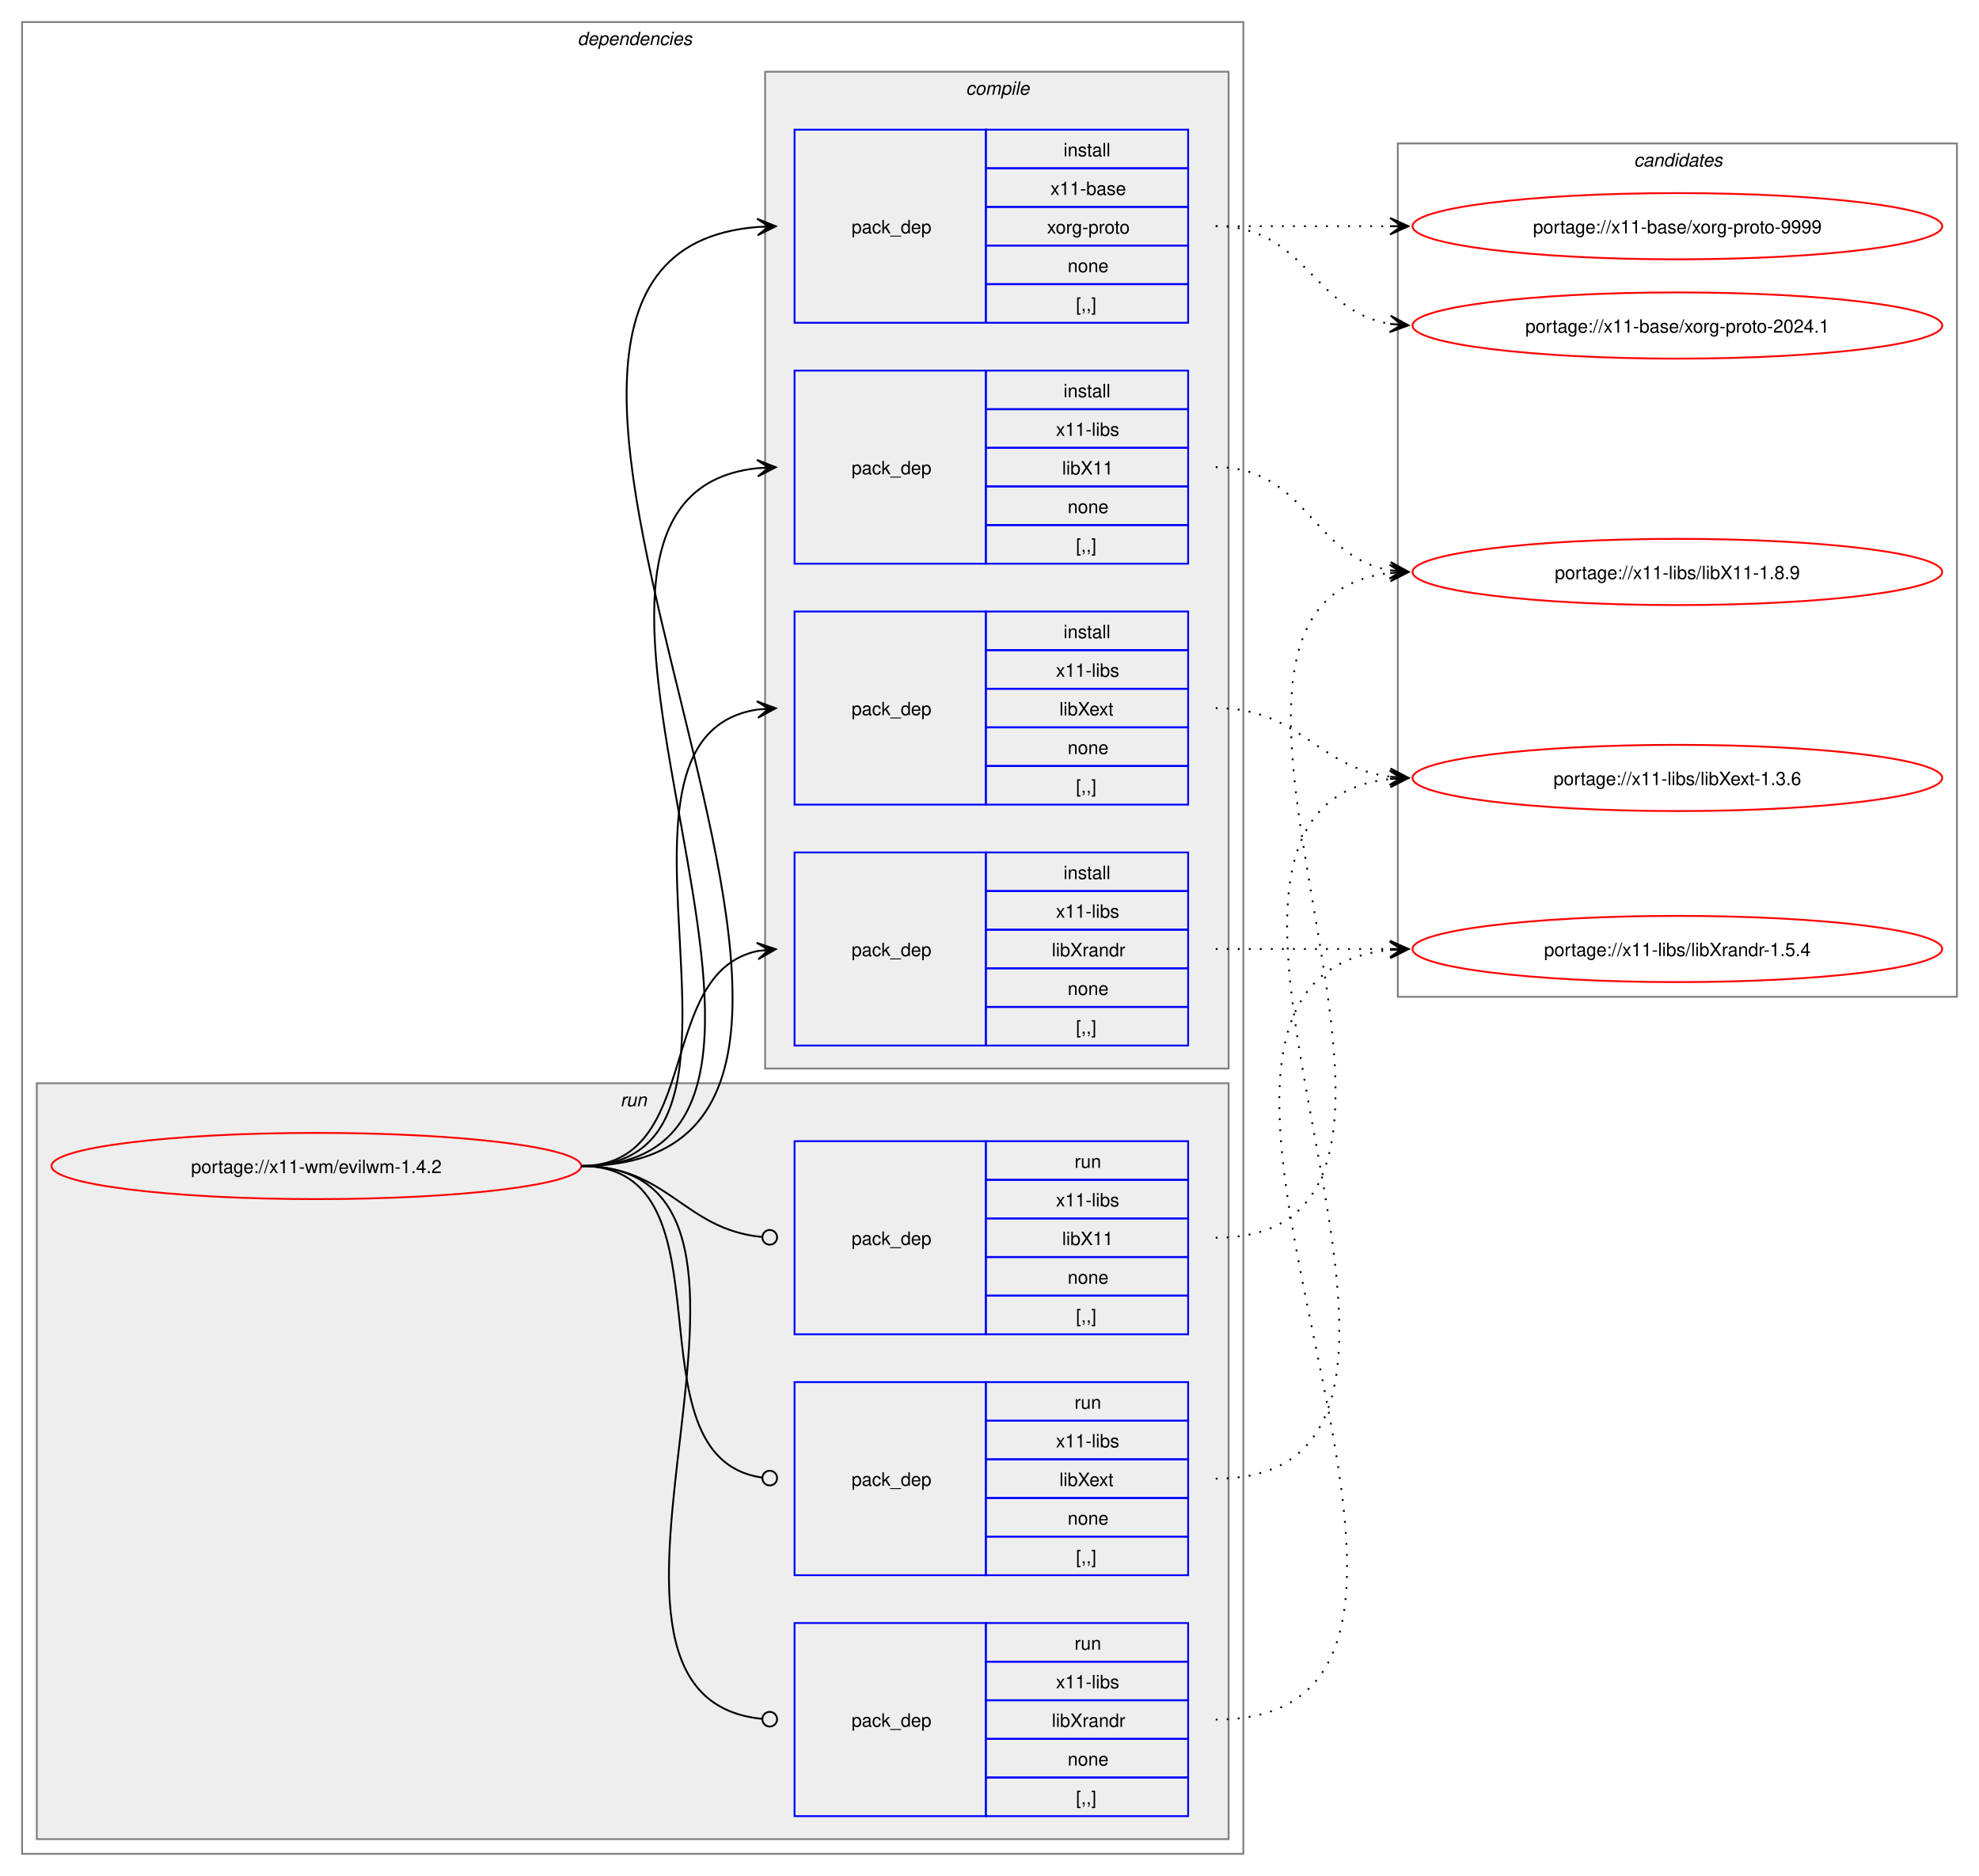
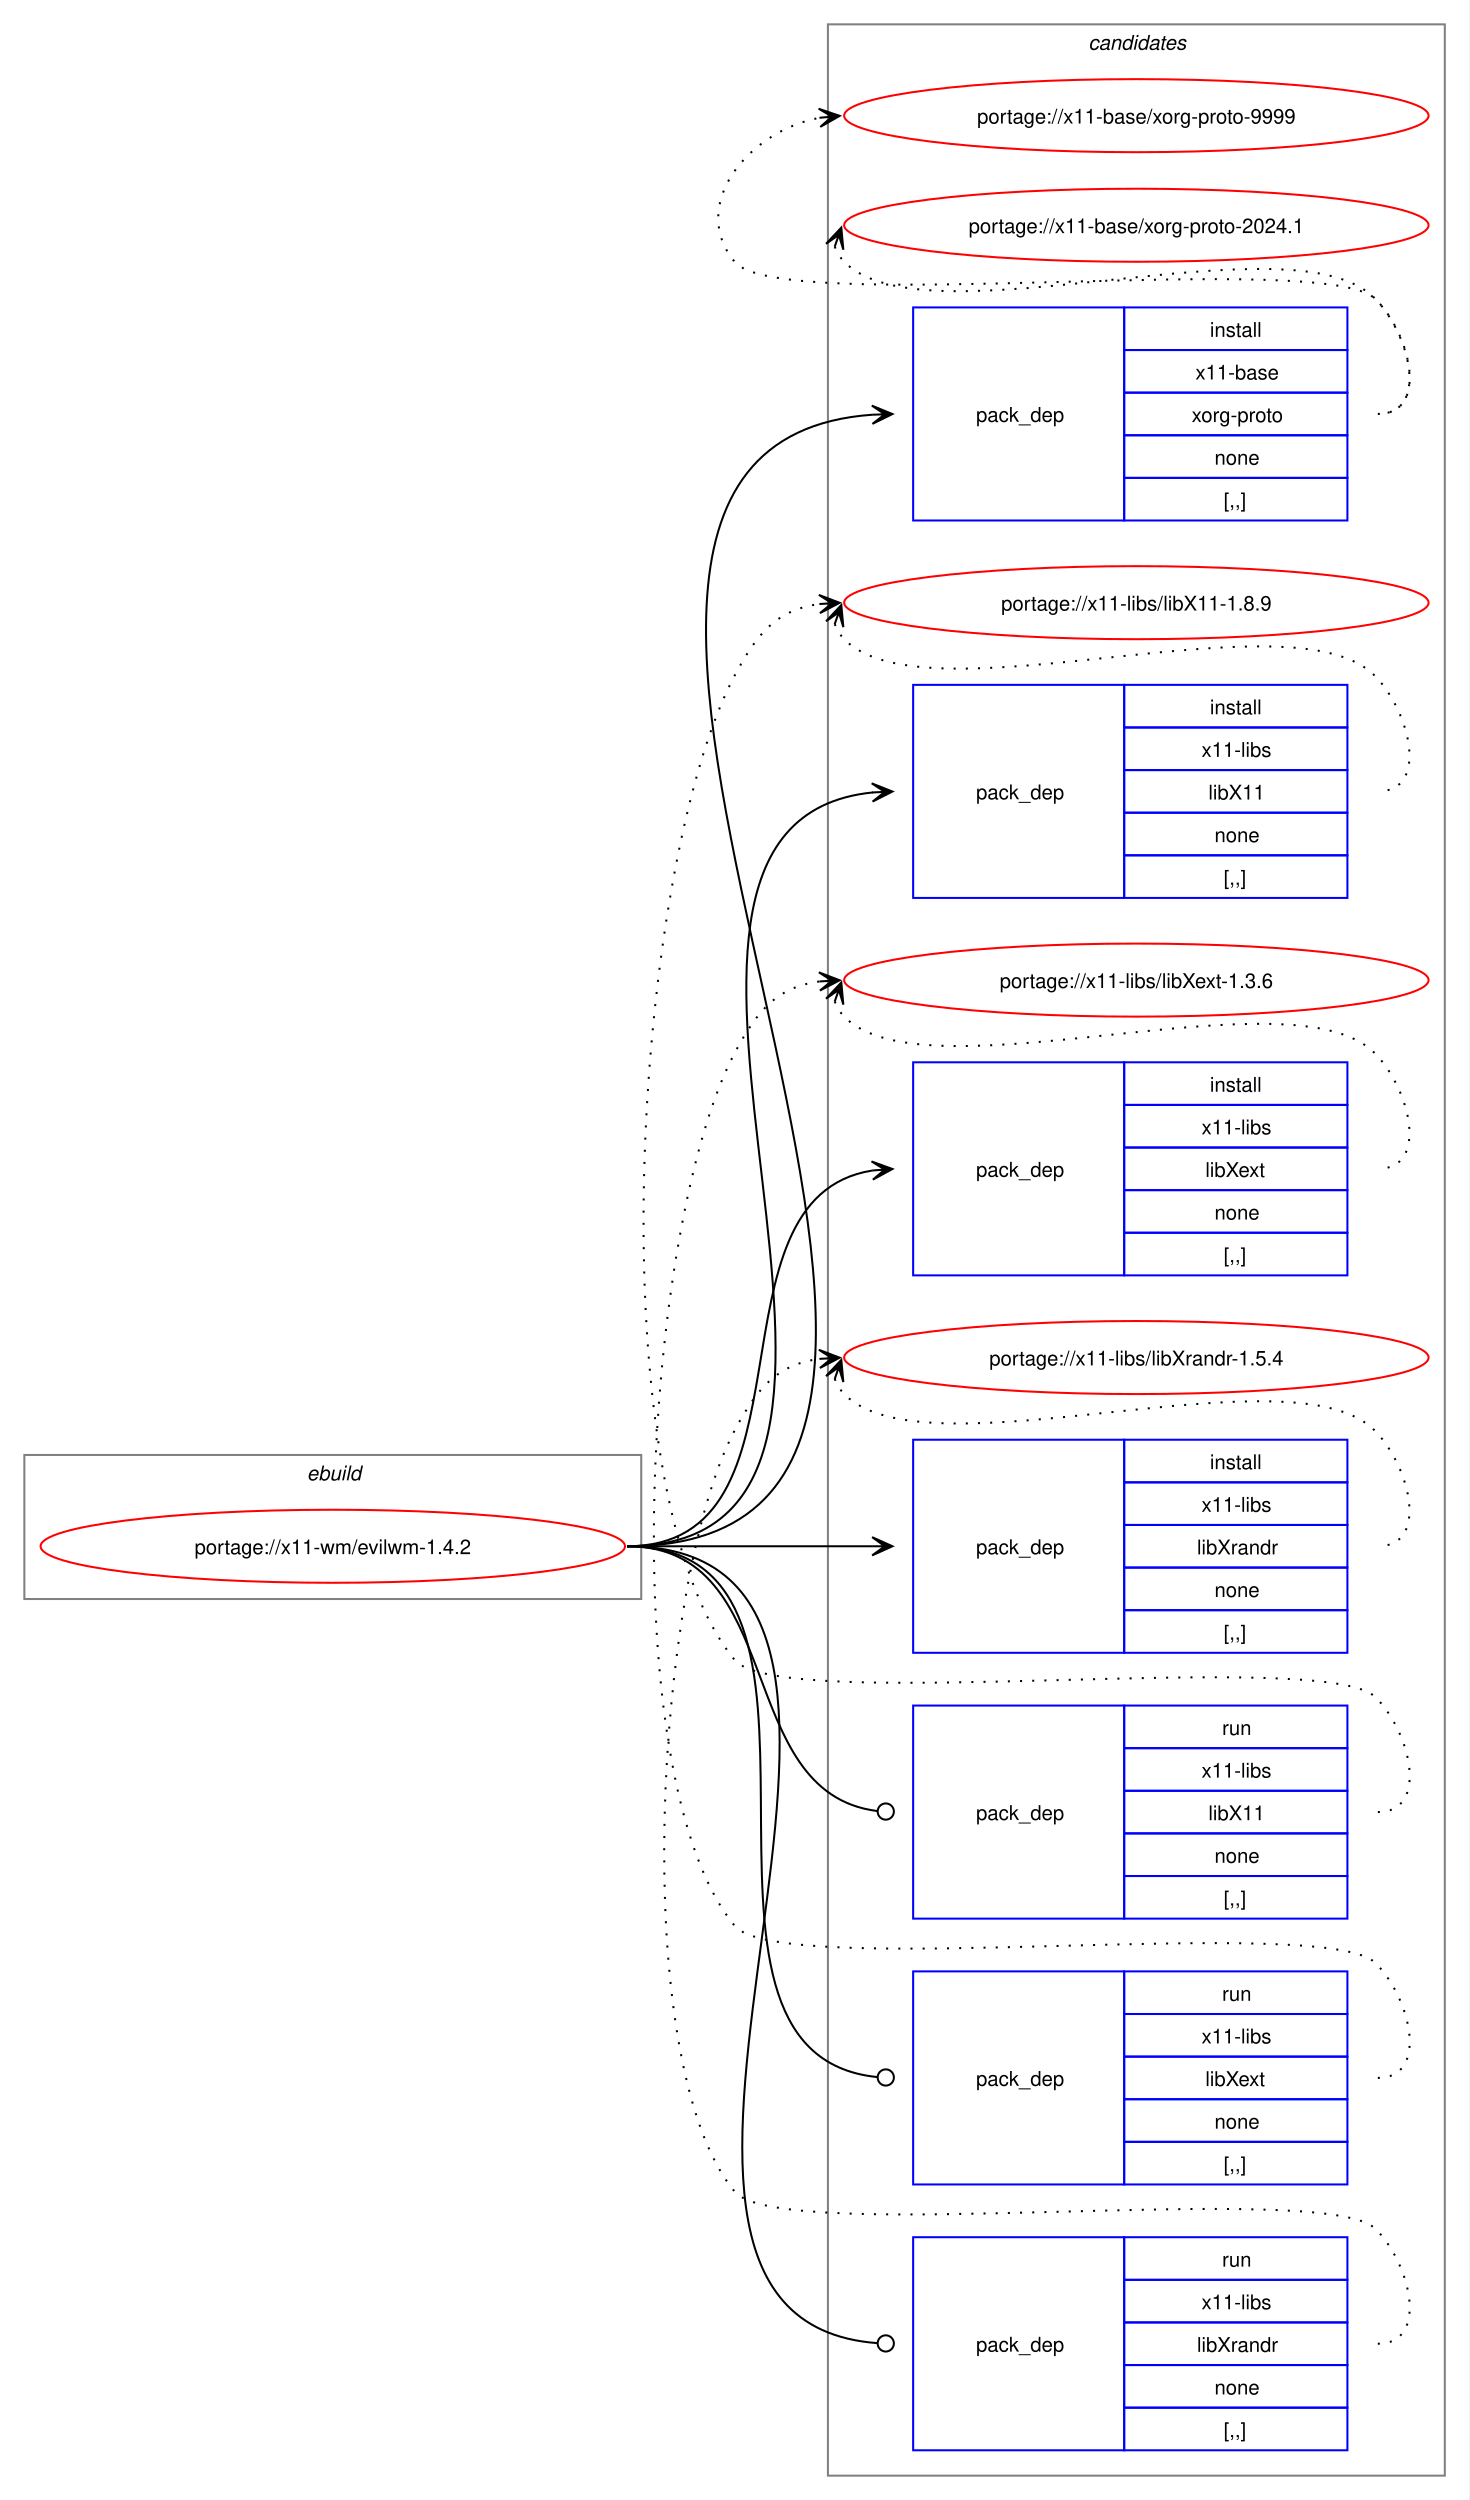
- <svg xmlns="http://www.w3.org/2000/svg" xmlns:xlink="http://www.w3.org/1999/xlink" width="1076pt" height="1020pt" viewBox="0.00 0.00 1076.00 1020.00">
-   <g id="graph0" class="graph" transform="scale(1 1) rotate(0) translate(4 1016)">
-     <polygon fill="white" stroke="none" points="-4,4 -4,-1016 1072,-1016 1072,4 -4,4" />
-     <g id="clust2" class="cluster">
-       <polygon fill="none" stroke="gray" points="8,-8 8,-1004 672,-1004 672,-8 8,-8" />
-       <text text-anchor="start" x="310" y="-991.5" font-family="Helvetica,sans-Serif" font-style="italic" font-size="10.00">dependencies</text>
-     </g>
-     <g id="clust9" class="cluster">
-       <polygon fill="#eeeeee" stroke="gray" points="16,-16 16,-427 664,-427 664,-16 16,-16" />
-       <text text-anchor="start" x="333.25" y="-414.5" font-family="Helvetica,sans-Serif" font-style="italic" font-size="10.00">run</text>
-     </g>
-     <g id="clust3" class="cluster">
-       <polygon fill="#eeeeee" stroke="gray" points="412,-435 412,-977 664,-977 664,-435 412,-435" />
-       <text text-anchor="start" x="521.12" y="-964.5" font-family="Helvetica,sans-Serif" font-style="italic" font-size="10.00">compile</text>
-     </g>
+ <svg xmlns="http://www.w3.org/2000/svg" xmlns:xlink="http://www.w3.org/1999/xlink" width="724pt" height="1232pt" viewBox="0.00 0.00 724.00 1232.00">
+   <g id="graph0" class="graph" transform="scale(1 1) rotate(0) translate(4 1228)">
+     <polygon fill="white" stroke="none" points="-4,4 -4,-1228 720,-1228 720,4 -4,4" />
    <g id="clust13" class="cluster">
-       <polygon fill="none" stroke="gray" points="756,-474 756,-938 1060,-938 1060,-474 756,-474" />
-       <text text-anchor="start" x="884.38" y="-925.5" font-family="Helvetica,sans-Serif" font-style="italic" font-size="10.00">candidates</text>
+       <polygon fill="none" stroke="gray" points="404,-8 404,-1216 708,-1216 708,-8 404,-8" />
+       <text text-anchor="start" x="532.38" y="-1203.5" font-family="Helvetica,sans-Serif" font-style="italic" font-size="10.00">candidates</text>
+     </g>
+     <g id="clust1" class="cluster">
+       <polygon fill="none" stroke="gray" points="8,-440 8,-511 312,-511 312,-440 8,-440" />
+       <text text-anchor="start" x="147.25" y="-498.5" font-family="Helvetica,sans-Serif" font-style="italic" font-size="10.00">ebuild</text>
    </g>
    <g id="node1" class="node">
      <g id="a_node1">
        <a xlink:href="../x11-wm/evilwm-1.4.2.svg" xlink:title="portage://x11-wm/evilwm-1.4.2">
-           <ellipse fill="none" stroke="red" cx="168" cy="-382" rx="144" ry="18" />
-           <text text-anchor="middle" x="168" y="-378.12" font-family="Helvetica,sans-Serif" font-size="10.00">portage://x11-wm/evilwm-1.4.2</text>
+           <ellipse fill="none" stroke="red" cx="160" cy="-466" rx="144" ry="18" />
+           <text text-anchor="middle" x="160" y="-462.12" font-family="Helvetica,sans-Serif" font-size="10.00">portage://x11-wm/evilwm-1.4.2</text>
        </a>
      </g>
    </g>
    <g id="node2" class="node">
-       <polygon fill="none" stroke="blue" points="428,-840.5 428,-945.5 532,-945.5 532,-840.5 428,-840.5" />
-       <text text-anchor="start" x="459" y="-889.12" font-family="Helvetica,sans-Serif" font-size="10.00">pack_dep</text>
-       <polygon fill="none" stroke="blue" points="532,-924.5 532,-945.5 642,-945.5 642,-924.5 532,-924.5" />
-       <text text-anchor="start" x="574.25" y="-931" font-family="Helvetica,sans-Serif" font-size="10.00">install</text>
-       <polygon fill="none" stroke="blue" points="532,-903.5 532,-924.5 642,-924.5 642,-903.5 532,-903.5" />
-       <text text-anchor="start" x="567.12" y="-910" font-family="Helvetica,sans-Serif" font-size="10.00">x11-base</text>
-       <polygon fill="none" stroke="blue" points="532,-882.5 532,-903.5 642,-903.5 642,-882.5 532,-882.5" />
-       <text text-anchor="start" x="565.25" y="-889" font-family="Helvetica,sans-Serif" font-size="10.00">xorg-proto</text>
-       <polygon fill="none" stroke="blue" points="532,-861.5 532,-882.5 642,-882.5 642,-861.5 532,-861.5" />
-       <text text-anchor="start" x="576.5" y="-868" font-family="Helvetica,sans-Serif" font-size="10.00">none</text>
-       <polygon fill="none" stroke="blue" points="532,-840.5 532,-861.5 642,-861.5 642,-840.5 532,-840.5" />
-       <text text-anchor="start" x="581" y="-847" font-family="Helvetica,sans-Serif" font-size="10.00">[,,]</text>
+       <polygon fill="none" stroke="blue" points="446,-971.5 446,-1076.5 550,-1076.5 550,-971.5 446,-971.5" />
+       <text text-anchor="start" x="477" y="-1020.12" font-family="Helvetica,sans-Serif" font-size="10.00">pack_dep</text>
+       <polygon fill="none" stroke="blue" points="550,-1055.5 550,-1076.5 660,-1076.5 660,-1055.5 550,-1055.5" />
+       <text text-anchor="start" x="592.25" y="-1062" font-family="Helvetica,sans-Serif" font-size="10.00">install</text>
+       <polygon fill="none" stroke="blue" points="550,-1034.5 550,-1055.5 660,-1055.5 660,-1034.5 550,-1034.5" />
+       <text text-anchor="start" x="585.12" y="-1041" font-family="Helvetica,sans-Serif" font-size="10.00">x11-base</text>
+       <polygon fill="none" stroke="blue" points="550,-1013.5 550,-1034.5 660,-1034.5 660,-1013.5 550,-1013.5" />
+       <text text-anchor="start" x="583.25" y="-1020" font-family="Helvetica,sans-Serif" font-size="10.00">xorg-proto</text>
+       <polygon fill="none" stroke="blue" points="550,-992.5 550,-1013.5 660,-1013.5 660,-992.5 550,-992.5" />
+       <text text-anchor="start" x="594.5" y="-999" font-family="Helvetica,sans-Serif" font-size="10.00">none</text>
+       <polygon fill="none" stroke="blue" points="550,-971.5 550,-992.5 660,-992.5 660,-971.5 550,-971.5" />
+       <text text-anchor="start" x="599" y="-978" font-family="Helvetica,sans-Serif" font-size="10.00">[,,]</text>
    </g>
    <g id="edge1" class="edge">
-       <path fill="none" stroke="black" d="M312,-382C540.18,-382 198.66,-876.17 407.93,-892.58" />
-       <polygon fill="black" stroke="black" points="417.78,-892.95 407.62,-897.07 414,-892.81 407.79,-892.58 407.79,-892.58 407.79,-892.58 414,-892.81 407.96,-888.08 417.78,-892.95" />
+       <path fill="none" stroke="black" d="M305,-466C555.99,-466 193.44,-1007.24 425.86,-1023.62" />
+       <polygon fill="black" stroke="black" points="435.78,-1023.96 425.63,-1028.12 432,-1023.83 425.79,-1023.62 425.79,-1023.62 425.79,-1023.62 432,-1023.83 425.94,-1019.12 435.78,-1023.96" />
    </g>
    <g id="node3" class="node">
-       <polygon fill="none" stroke="blue" points="428,-709.5 428,-814.5 532,-814.5 532,-709.5 428,-709.5" />
-       <text text-anchor="start" x="459" y="-758.12" font-family="Helvetica,sans-Serif" font-size="10.00">pack_dep</text>
-       <polygon fill="none" stroke="blue" points="532,-793.5 532,-814.5 642,-814.5 642,-793.5 532,-793.5" />
-       <text text-anchor="start" x="574.25" y="-800" font-family="Helvetica,sans-Serif" font-size="10.00">install</text>
-       <polygon fill="none" stroke="blue" points="532,-772.5 532,-793.5 642,-793.5 642,-772.5 532,-772.5" />
-       <text text-anchor="start" x="570.12" y="-779" font-family="Helvetica,sans-Serif" font-size="10.00">x11-libs</text>
-       <polygon fill="none" stroke="blue" points="532,-751.5 532,-772.5 642,-772.5 642,-751.5 532,-751.5" />
-       <text text-anchor="start" x="573.5" y="-758" font-family="Helvetica,sans-Serif" font-size="10.00">libX11</text>
-       <polygon fill="none" stroke="blue" points="532,-730.5 532,-751.5 642,-751.5 642,-730.5 532,-730.5" />
-       <text text-anchor="start" x="576.5" y="-737" font-family="Helvetica,sans-Serif" font-size="10.00">none</text>
-       <polygon fill="none" stroke="blue" points="532,-709.5 532,-730.5 642,-730.5 642,-709.5 532,-709.5" />
-       <text text-anchor="start" x="581" y="-716" font-family="Helvetica,sans-Serif" font-size="10.00">[,,]</text>
+       <polygon fill="none" stroke="blue" points="446,-785.5 446,-890.5 550,-890.5 550,-785.5 446,-785.5" />
+       <text text-anchor="start" x="477" y="-834.12" font-family="Helvetica,sans-Serif" font-size="10.00">pack_dep</text>
+       <polygon fill="none" stroke="blue" points="550,-869.5 550,-890.5 660,-890.5 660,-869.5 550,-869.5" />
+       <text text-anchor="start" x="592.25" y="-876" font-family="Helvetica,sans-Serif" font-size="10.00">install</text>
+       <polygon fill="none" stroke="blue" points="550,-848.5 550,-869.5 660,-869.5 660,-848.5 550,-848.5" />
+       <text text-anchor="start" x="588.12" y="-855" font-family="Helvetica,sans-Serif" font-size="10.00">x11-libs</text>
+       <polygon fill="none" stroke="blue" points="550,-827.5 550,-848.5 660,-848.5 660,-827.5 550,-827.5" />
+       <text text-anchor="start" x="591.5" y="-834" font-family="Helvetica,sans-Serif" font-size="10.00">libX11</text>
+       <polygon fill="none" stroke="blue" points="550,-806.5 550,-827.5 660,-827.5 660,-806.5 550,-806.5" />
+       <text text-anchor="start" x="594.5" y="-813" font-family="Helvetica,sans-Serif" font-size="10.00">none</text>
+       <polygon fill="none" stroke="blue" points="550,-785.5 550,-806.5 660,-806.5 660,-785.5 550,-785.5" />
+       <text text-anchor="start" x="599" y="-792" font-family="Helvetica,sans-Serif" font-size="10.00">[,,]</text>
    </g>
    <g id="edge2" class="edge">
-       <path fill="none" stroke="black" d="M312,-382C483.52,-382 254.29,-745.12 407.8,-761.43" />
-       <polygon fill="black" stroke="black" points="417.78,-761.94 407.57,-765.93 414.01,-761.75 407.8,-761.43 407.8,-761.43 407.8,-761.43 414.01,-761.75 408.02,-756.94 417.78,-761.94" />
+       <path fill="none" stroke="black" d="M305,-466C476.66,-466 270.79,-822.19 426.23,-837.49" />
+       <polygon fill="black" stroke="black" points="435.78,-837.94 425.58,-841.97 432.01,-837.76 425.79,-837.47 425.79,-837.47 425.79,-837.47 432.01,-837.76 426.01,-832.98 435.78,-837.94" />
    </g>
    <g id="node4" class="node">
-       <polygon fill="none" stroke="blue" points="428,-578.5 428,-683.5 532,-683.5 532,-578.5 428,-578.5" />
-       <text text-anchor="start" x="459" y="-627.12" font-family="Helvetica,sans-Serif" font-size="10.00">pack_dep</text>
-       <polygon fill="none" stroke="blue" points="532,-662.5 532,-683.5 642,-683.5 642,-662.5 532,-662.5" />
-       <text text-anchor="start" x="574.25" y="-669" font-family="Helvetica,sans-Serif" font-size="10.00">install</text>
-       <polygon fill="none" stroke="blue" points="532,-641.5 532,-662.5 642,-662.5 642,-641.5 532,-641.5" />
-       <text text-anchor="start" x="570.12" y="-648" font-family="Helvetica,sans-Serif" font-size="10.00">x11-libs</text>
-       <polygon fill="none" stroke="blue" points="532,-620.5 532,-641.5 642,-641.5 642,-620.5 532,-620.5" />
-       <text text-anchor="start" x="572" y="-627" font-family="Helvetica,sans-Serif" font-size="10.00">libXext</text>
-       <polygon fill="none" stroke="blue" points="532,-599.5 532,-620.5 642,-620.5 642,-599.5 532,-599.5" />
-       <text text-anchor="start" x="576.5" y="-606" font-family="Helvetica,sans-Serif" font-size="10.00">none</text>
-       <polygon fill="none" stroke="blue" points="532,-578.5 532,-599.5 642,-599.5 642,-578.5 532,-578.5" />
-       <text text-anchor="start" x="581" y="-585" font-family="Helvetica,sans-Serif" font-size="10.00">[,,]</text>
+       <polygon fill="none" stroke="blue" points="446,-599.5 446,-704.5 550,-704.5 550,-599.5 446,-599.5" />
+       <text text-anchor="start" x="477" y="-648.12" font-family="Helvetica,sans-Serif" font-size="10.00">pack_dep</text>
+       <polygon fill="none" stroke="blue" points="550,-683.5 550,-704.5 660,-704.5 660,-683.5 550,-683.5" />
+       <text text-anchor="start" x="592.25" y="-690" font-family="Helvetica,sans-Serif" font-size="10.00">install</text>
+       <polygon fill="none" stroke="blue" points="550,-662.5 550,-683.5 660,-683.5 660,-662.5 550,-662.5" />
+       <text text-anchor="start" x="588.12" y="-669" font-family="Helvetica,sans-Serif" font-size="10.00">x11-libs</text>
+       <polygon fill="none" stroke="blue" points="550,-641.5 550,-662.5 660,-662.5 660,-641.5 550,-641.5" />
+       <text text-anchor="start" x="590" y="-648" font-family="Helvetica,sans-Serif" font-size="10.00">libXext</text>
+       <polygon fill="none" stroke="blue" points="550,-620.5 550,-641.5 660,-641.5 660,-620.5 550,-620.5" />
+       <text text-anchor="start" x="594.5" y="-627" font-family="Helvetica,sans-Serif" font-size="10.00">none</text>
+       <polygon fill="none" stroke="blue" points="550,-599.5 550,-620.5 660,-620.5 660,-599.5 550,-599.5" />
+       <text text-anchor="start" x="599" y="-606" font-family="Helvetica,sans-Serif" font-size="10.00">[,,]</text>
    </g>
    <g id="edge3" class="edge">
-       <path fill="none" stroke="black" d="M312,-382C428.45,-382 307.16,-614.74 407.82,-630.19" />
-       <polygon fill="black" stroke="black" points="417.78,-630.91 407.49,-634.68 414.01,-630.64 407.81,-630.19 407.81,-630.19 407.81,-630.19 414.01,-630.64 408.13,-625.71 417.78,-630.91" />
+       <path fill="none" stroke="black" d="M305,-466C402.41,-466 340.9,-637.75 425.89,-651.17" />
+       <polygon fill="black" stroke="black" points="435.78,-651.91 425.48,-655.65 432.01,-651.63 425.81,-651.17 425.81,-651.17 425.81,-651.17 432.01,-651.63 426.15,-646.68 435.78,-651.91" />
    </g>
    <g id="node5" class="node">
-       <polygon fill="none" stroke="blue" points="428,-447.5 428,-552.5 532,-552.5 532,-447.5 428,-447.5" />
-       <text text-anchor="start" x="459" y="-496.12" font-family="Helvetica,sans-Serif" font-size="10.00">pack_dep</text>
-       <polygon fill="none" stroke="blue" points="532,-531.5 532,-552.5 642,-552.5 642,-531.5 532,-531.5" />
-       <text text-anchor="start" x="574.25" y="-538" font-family="Helvetica,sans-Serif" font-size="10.00">install</text>
-       <polygon fill="none" stroke="blue" points="532,-510.5 532,-531.5 642,-531.5 642,-510.5 532,-510.5" />
-       <text text-anchor="start" x="570.12" y="-517" font-family="Helvetica,sans-Serif" font-size="10.00">x11-libs</text>
-       <polygon fill="none" stroke="blue" points="532,-489.5 532,-510.5 642,-510.5 642,-489.5 532,-489.5" />
-       <text text-anchor="start" x="567.88" y="-496" font-family="Helvetica,sans-Serif" font-size="10.00">libXrandr</text>
-       <polygon fill="none" stroke="blue" points="532,-468.5 532,-489.5 642,-489.5 642,-468.5 532,-468.5" />
-       <text text-anchor="start" x="576.5" y="-475" font-family="Helvetica,sans-Serif" font-size="10.00">none</text>
-       <polygon fill="none" stroke="blue" points="532,-447.5 532,-468.5 642,-468.5 642,-447.5 532,-447.5" />
-       <text text-anchor="start" x="581" y="-454" font-family="Helvetica,sans-Serif" font-size="10.00">[,,]</text>
+       <polygon fill="none" stroke="blue" points="446,-413.5 446,-518.5 550,-518.5 550,-413.5 446,-413.5" />
+       <text text-anchor="start" x="477" y="-462.12" font-family="Helvetica,sans-Serif" font-size="10.00">pack_dep</text>
+       <polygon fill="none" stroke="blue" points="550,-497.5 550,-518.5 660,-518.5 660,-497.5 550,-497.5" />
+       <text text-anchor="start" x="592.25" y="-504" font-family="Helvetica,sans-Serif" font-size="10.00">install</text>
+       <polygon fill="none" stroke="blue" points="550,-476.5 550,-497.5 660,-497.5 660,-476.5 550,-476.5" />
+       <text text-anchor="start" x="588.12" y="-483" font-family="Helvetica,sans-Serif" font-size="10.00">x11-libs</text>
+       <polygon fill="none" stroke="blue" points="550,-455.5 550,-476.5 660,-476.5 660,-455.5 550,-455.5" />
+       <text text-anchor="start" x="585.88" y="-462" font-family="Helvetica,sans-Serif" font-size="10.00">libXrandr</text>
+       <polygon fill="none" stroke="blue" points="550,-434.5 550,-455.5 660,-455.5 660,-434.5 550,-434.5" />
+       <text text-anchor="start" x="594.5" y="-441" font-family="Helvetica,sans-Serif" font-size="10.00">none</text>
+       <polygon fill="none" stroke="blue" points="550,-413.5 550,-434.5 660,-434.5 660,-413.5 550,-413.5" />
+       <text text-anchor="start" x="599" y="-420" font-family="Helvetica,sans-Serif" font-size="10.00">[,,]</text>
    </g>
    <g id="edge4" class="edge">
-       <path fill="none" stroke="black" d="M312,-382C378.79,-382 351.79,-487.01 407.95,-498.91" />
-       <polygon fill="black" stroke="black" points="417.79,-499.88 407.39,-503.37 414.02,-499.51 407.84,-498.9 407.84,-498.9 407.84,-498.9 414.02,-499.51 408.28,-494.42 417.79,-499.88" />
+       <path fill="none" stroke="black" d="M305,-466C359.77,-466 376.19,-466 425.87,-466" />
+       <polygon fill="black" stroke="black" points="435.78,-466 425.78,-470.5 432,-466 425.78,-466 425.78,-466 425.78,-466 432,-466 425.78,-461.5 435.78,-466" />
    </g>
    <g id="node6" class="node">
-       <polygon fill="none" stroke="blue" points="428,-290.5 428,-395.5 532,-395.5 532,-290.5 428,-290.5" />
-       <text text-anchor="start" x="459" y="-339.12" font-family="Helvetica,sans-Serif" font-size="10.00">pack_dep</text>
-       <polygon fill="none" stroke="blue" points="532,-374.5 532,-395.5 642,-395.5 642,-374.5 532,-374.5" />
-       <text text-anchor="start" x="580.25" y="-381" font-family="Helvetica,sans-Serif" font-size="10.00">run</text>
-       <polygon fill="none" stroke="blue" points="532,-353.5 532,-374.5 642,-374.5 642,-353.5 532,-353.5" />
-       <text text-anchor="start" x="570.12" y="-360" font-family="Helvetica,sans-Serif" font-size="10.00">x11-libs</text>
-       <polygon fill="none" stroke="blue" points="532,-332.5 532,-353.5 642,-353.5 642,-332.5 532,-332.5" />
-       <text text-anchor="start" x="573.5" y="-339" font-family="Helvetica,sans-Serif" font-size="10.00">libX11</text>
-       <polygon fill="none" stroke="blue" points="532,-311.5 532,-332.5 642,-332.5 642,-311.5 532,-311.5" />
-       <text text-anchor="start" x="576.5" y="-318" font-family="Helvetica,sans-Serif" font-size="10.00">none</text>
-       <polygon fill="none" stroke="blue" points="532,-290.5 532,-311.5 642,-311.5 642,-290.5 532,-290.5" />
-       <text text-anchor="start" x="581" y="-297" font-family="Helvetica,sans-Serif" font-size="10.00">[,,]</text>
+       <polygon fill="none" stroke="blue" points="446,-282.5 446,-387.5 550,-387.5 550,-282.5 446,-282.5" />
+       <text text-anchor="start" x="477" y="-331.12" font-family="Helvetica,sans-Serif" font-size="10.00">pack_dep</text>
+       <polygon fill="none" stroke="blue" points="550,-366.5 550,-387.5 660,-387.5 660,-366.5 550,-366.5" />
+       <text text-anchor="start" x="598.25" y="-373" font-family="Helvetica,sans-Serif" font-size="10.00">run</text>
+       <polygon fill="none" stroke="blue" points="550,-345.5 550,-366.5 660,-366.5 660,-345.5 550,-345.5" />
+       <text text-anchor="start" x="588.12" y="-352" font-family="Helvetica,sans-Serif" font-size="10.00">x11-libs</text>
+       <polygon fill="none" stroke="blue" points="550,-324.5 550,-345.5 660,-345.5 660,-324.5 550,-324.5" />
+       <text text-anchor="start" x="591.5" y="-331" font-family="Helvetica,sans-Serif" font-size="10.00">libX11</text>
+       <polygon fill="none" stroke="blue" points="550,-303.5 550,-324.5 660,-324.5 660,-303.5 550,-303.5" />
+       <text text-anchor="start" x="594.5" y="-310" font-family="Helvetica,sans-Serif" font-size="10.00">none</text>
+       <polygon fill="none" stroke="blue" points="550,-282.5 550,-303.5 660,-303.5 660,-282.5 550,-282.5" />
+       <text text-anchor="start" x="599" y="-289" font-family="Helvetica,sans-Serif" font-size="10.00">[,,]</text>
    </g>
    <g id="edge5" class="edge">
-       <path fill="none" stroke="black" d="M312,-382C359.45,-382 367.49,-347.72 410.01,-343.44" />
-       <ellipse fill="none" stroke="black" cx="414.51" cy="-343.22" rx="4" ry="4" />
+       <path fill="none" stroke="black" d="M305,-466C384.59,-466 356.66,-344.54 428.27,-335.53" />
+       <ellipse fill="none" stroke="black" cx="432.51" cy="-335.27" rx="4" ry="4" />
    </g>
    <g id="node7" class="node">
-       <polygon fill="none" stroke="blue" points="428,-159.5 428,-264.5 532,-264.5 532,-159.5 428,-159.5" />
-       <text text-anchor="start" x="459" y="-208.12" font-family="Helvetica,sans-Serif" font-size="10.00">pack_dep</text>
-       <polygon fill="none" stroke="blue" points="532,-243.5 532,-264.5 642,-264.5 642,-243.5 532,-243.5" />
-       <text text-anchor="start" x="580.25" y="-250" font-family="Helvetica,sans-Serif" font-size="10.00">run</text>
-       <polygon fill="none" stroke="blue" points="532,-222.5 532,-243.5 642,-243.5 642,-222.5 532,-222.5" />
-       <text text-anchor="start" x="570.12" y="-229" font-family="Helvetica,sans-Serif" font-size="10.00">x11-libs</text>
-       <polygon fill="none" stroke="blue" points="532,-201.5 532,-222.5 642,-222.5 642,-201.5 532,-201.5" />
-       <text text-anchor="start" x="572" y="-208" font-family="Helvetica,sans-Serif" font-size="10.00">libXext</text>
-       <polygon fill="none" stroke="blue" points="532,-180.5 532,-201.5 642,-201.5 642,-180.5 532,-180.5" />
-       <text text-anchor="start" x="576.5" y="-187" font-family="Helvetica,sans-Serif" font-size="10.00">none</text>
-       <polygon fill="none" stroke="blue" points="532,-159.5 532,-180.5 642,-180.5 642,-159.5 532,-159.5" />
-       <text text-anchor="start" x="581" y="-166" font-family="Helvetica,sans-Serif" font-size="10.00">[,,]</text>
+       <polygon fill="none" stroke="blue" points="446,-151.5 446,-256.5 550,-256.5 550,-151.5 446,-151.5" />
+       <text text-anchor="start" x="477" y="-200.12" font-family="Helvetica,sans-Serif" font-size="10.00">pack_dep</text>
+       <polygon fill="none" stroke="blue" points="550,-235.5 550,-256.5 660,-256.5 660,-235.5 550,-235.5" />
+       <text text-anchor="start" x="598.25" y="-242" font-family="Helvetica,sans-Serif" font-size="10.00">run</text>
+       <polygon fill="none" stroke="blue" points="550,-214.5 550,-235.5 660,-235.5 660,-214.5 550,-214.5" />
+       <text text-anchor="start" x="588.12" y="-221" font-family="Helvetica,sans-Serif" font-size="10.00">x11-libs</text>
+       <polygon fill="none" stroke="blue" points="550,-193.5 550,-214.5 660,-214.5 660,-193.5 550,-193.5" />
+       <text text-anchor="start" x="590" y="-200" font-family="Helvetica,sans-Serif" font-size="10.00">libXext</text>
+       <polygon fill="none" stroke="blue" points="550,-172.5 550,-193.5 660,-193.5 660,-172.5 550,-172.5" />
+       <text text-anchor="start" x="594.5" y="-179" font-family="Helvetica,sans-Serif" font-size="10.00">none</text>
+       <polygon fill="none" stroke="blue" points="550,-151.5 550,-172.5 660,-172.5 660,-151.5 550,-151.5" />
+       <text text-anchor="start" x="599" y="-158" font-family="Helvetica,sans-Serif" font-size="10.00">[,,]</text>
    </g>
    <g id="edge6" class="edge">
-       <path fill="none" stroke="black" d="M312,-382C398.14,-382 334.56,-223.74 410.17,-212.62" />
-       <ellipse fill="none" stroke="black" cx="414.51" cy="-212.31" rx="4" ry="4" />
+       <path fill="none" stroke="black" d="M305,-466C432.33,-466 312.51,-216.14 428.25,-204.43" />
+       <ellipse fill="none" stroke="black" cx="432.51" cy="-204.22" rx="4" ry="4" />
    </g>
    <g id="node8" class="node">
-       <polygon fill="none" stroke="blue" points="428,-28.5 428,-133.5 532,-133.5 532,-28.5 428,-28.5" />
-       <text text-anchor="start" x="459" y="-77.12" font-family="Helvetica,sans-Serif" font-size="10.00">pack_dep</text>
-       <polygon fill="none" stroke="blue" points="532,-112.5 532,-133.5 642,-133.5 642,-112.5 532,-112.5" />
-       <text text-anchor="start" x="580.25" y="-119" font-family="Helvetica,sans-Serif" font-size="10.00">run</text>
-       <polygon fill="none" stroke="blue" points="532,-91.5 532,-112.5 642,-112.5 642,-91.5 532,-91.5" />
-       <text text-anchor="start" x="570.12" y="-98" font-family="Helvetica,sans-Serif" font-size="10.00">x11-libs</text>
-       <polygon fill="none" stroke="blue" points="532,-70.5 532,-91.5 642,-91.5 642,-70.5 532,-70.5" />
-       <text text-anchor="start" x="567.88" y="-77" font-family="Helvetica,sans-Serif" font-size="10.00">libXrandr</text>
-       <polygon fill="none" stroke="blue" points="532,-49.5 532,-70.5 642,-70.5 642,-49.5 532,-49.5" />
-       <text text-anchor="start" x="576.5" y="-56" font-family="Helvetica,sans-Serif" font-size="10.00">none</text>
-       <polygon fill="none" stroke="blue" points="532,-28.5 532,-49.5 642,-49.5 642,-28.5 532,-28.5" />
-       <text text-anchor="start" x="581" y="-35" font-family="Helvetica,sans-Serif" font-size="10.00">[,,]</text>
+       <polygon fill="none" stroke="blue" points="446,-20.5 446,-125.5 550,-125.5 550,-20.5 446,-20.5" />
+       <text text-anchor="start" x="477" y="-69.12" font-family="Helvetica,sans-Serif" font-size="10.00">pack_dep</text>
+       <polygon fill="none" stroke="blue" points="550,-104.5 550,-125.5 660,-125.5 660,-104.5 550,-104.5" />
+       <text text-anchor="start" x="598.25" y="-111" font-family="Helvetica,sans-Serif" font-size="10.00">run</text>
+       <polygon fill="none" stroke="blue" points="550,-83.5 550,-104.5 660,-104.5 660,-83.5 550,-83.5" />
+       <text text-anchor="start" x="588.12" y="-90" font-family="Helvetica,sans-Serif" font-size="10.00">x11-libs</text>
+       <polygon fill="none" stroke="blue" points="550,-62.5 550,-83.5 660,-83.5 660,-62.5 550,-62.5" />
+       <text text-anchor="start" x="585.88" y="-69" font-family="Helvetica,sans-Serif" font-size="10.00">libXrandr</text>
+       <polygon fill="none" stroke="blue" points="550,-41.5 550,-62.5 660,-62.5 660,-41.5 550,-41.5" />
+       <text text-anchor="start" x="594.5" y="-48" font-family="Helvetica,sans-Serif" font-size="10.00">none</text>
+       <polygon fill="none" stroke="blue" points="550,-20.5 550,-41.5 660,-41.5 660,-20.5 550,-20.5" />
+       <text text-anchor="start" x="599" y="-27" font-family="Helvetica,sans-Serif" font-size="10.00">[,,]</text>
    </g>
    <g id="edge7" class="edge">
-       <path fill="none" stroke="black" d="M312,-382C450.93,-382 284.48,-93.79 410.28,-81.41" />
-       <ellipse fill="none" stroke="black" cx="414.5" cy="-81.21" rx="4" ry="4" />
+       <path fill="none" stroke="black" d="M305,-466C486.2,-466 260.48,-85.94 428.17,-73.32" />
+       <ellipse fill="none" stroke="black" cx="432.5" cy="-73.16" rx="4" ry="4" />
    </g>
    <g id="node9" class="node">
      <g id="a_node9">
        <a xlink:href="../x11-base/xorg-proto-9999.svg" xlink:title="portage://x11-base/xorg-proto-9999">
-           <ellipse fill="none" stroke="red" cx="908" cy="-893" rx="144" ry="18" />
-           <text text-anchor="middle" x="908" y="-889.12" font-family="Helvetica,sans-Serif" font-size="10.00">portage://x11-base/xorg-proto-9999</text>
+           <ellipse fill="none" stroke="red" cx="556" cy="-1171" rx="144" ry="18" />
+           <text text-anchor="middle" x="556" y="-1167.12" font-family="Helvetica,sans-Serif" font-size="10.00">portage://x11-base/xorg-proto-9999</text>
        </a>
      </g>
    </g>
    <g id="edge8" class="edge">
-       <path fill="none" stroke="black" stroke-dasharray="1,5" d="M657,-893C700.25,-893 713.72,-893 752.08,-893" />
-       <polygon fill="black" stroke="black" points="761.78,-893 751.78,-897.5 758,-893 751.78,-893 751.78,-893 751.78,-893 758,-893 751.78,-888.5 761.78,-893" />
+       <path fill="none" stroke="black" stroke-dasharray="1,5" d="M675,-1024C700.12,-1024 691.6,-1062.59 674,-1080.5 649.35,-1105.59 380.36,-1071.85 358,-1099 335.11,-1126.8 364.6,-1163.35 399.91,-1169.95" />
+       <polygon fill="black" stroke="black" points="409.79,-1170.89 399.41,-1174.43 406.02,-1170.53 399.83,-1169.95 399.83,-1169.95 399.83,-1169.95 406.02,-1170.53 400.25,-1165.47 409.79,-1170.89" />
    </g>
    <g id="node10" class="node">
      <g id="a_node10">
        <a xlink:href="../x11-base/xorg-proto-2024.1.svg" xlink:title="portage://x11-base/xorg-proto-2024.1">
-           <ellipse fill="none" stroke="red" cx="908" cy="-839" rx="144" ry="18" />
-           <text text-anchor="middle" x="908" y="-835.12" font-family="Helvetica,sans-Serif" font-size="10.00">portage://x11-base/xorg-proto-2024.1</text>
+           <ellipse fill="none" stroke="red" cx="556" cy="-1117" rx="144" ry="18" />
+           <text text-anchor="middle" x="556" y="-1113.12" font-family="Helvetica,sans-Serif" font-size="10.00">portage://x11-base/xorg-proto-2024.1</text>
        </a>
      </g>
    </g>
    <g id="edge9" class="edge">
-       <path fill="none" stroke="black" stroke-dasharray="1,5" d="M657,-893C705.95,-893 709.8,-846.72 752.05,-839.85" />
-       <polygon fill="black" stroke="black" points="761.79,-839.09 752.16,-844.35 758.01,-839.39 751.82,-839.87 751.82,-839.87 751.82,-839.87 758.01,-839.39 751.47,-835.38 761.79,-839.09" />
+       <path fill="none" stroke="black" stroke-dasharray="1,5" d="M407.37,-1106.45C408.4,-1103.7 410.07,-1100.96 412,-1099 452.96,-1057.42 633.83,-1122.85 674,-1080.5 691.28,-1062.28 700.12,-1024 675,-1024" />
+       <polygon fill="black" stroke="black" points="410.6,-1115.85 403.09,-1107.86 409.37,-1112.27 407.34,-1106.39 407.34,-1106.39 407.34,-1106.39 409.37,-1112.27 411.6,-1104.93 410.6,-1115.85" />
    </g>
    <g id="node11" class="node">
      <g id="a_node11">
        <a xlink:href="../x11-libs/libX11-1.8.9.svg" xlink:title="portage://x11-libs/libX11-1.8.9">
-           <ellipse fill="none" stroke="red" cx="908" cy="-705" rx="144" ry="18" />
-           <text text-anchor="middle" x="908" y="-701.12" font-family="Helvetica,sans-Serif" font-size="10.00">portage://x11-libs/libX11-1.8.9</text>
+           <ellipse fill="none" stroke="red" cx="556" cy="-931" rx="144" ry="18" />
+           <text text-anchor="middle" x="556" y="-927.12" font-family="Helvetica,sans-Serif" font-size="10.00">portage://x11-libs/libX11-1.8.9</text>
        </a>
      </g>
    </g>
    <g id="edge10" class="edge">
-       <path fill="none" stroke="black" stroke-dasharray="1,5" d="M657,-762C706.52,-762 709.36,-713.15 751.95,-705.9" />
-       <polygon fill="black" stroke="black" points="761.79,-705.1 752.18,-710.39 758.02,-705.4 751.82,-705.91 751.82,-705.91 751.82,-705.91 758.02,-705.4 751.45,-701.42 761.79,-705.1" />
+       <path fill="none" stroke="black" stroke-dasharray="1,5" d="M407.37,-920.45C408.4,-917.7 410.07,-914.96 412,-913 452.96,-871.42 633.83,-936.85 674,-894.5 691.28,-876.28 700.12,-838 675,-838" />
+       <polygon fill="black" stroke="black" points="410.6,-929.85 403.09,-921.86 409.37,-926.27 407.34,-920.39 407.34,-920.39 407.34,-920.39 409.37,-926.27 411.6,-918.93 410.6,-929.85" />
    </g>
    <g id="node12" class="node">
      <g id="a_node12">
        <a xlink:href="../x11-libs/libXext-1.3.6.svg" xlink:title="portage://x11-libs/libXext-1.3.6">
-           <ellipse fill="none" stroke="red" cx="908" cy="-593" rx="144" ry="18" />
-           <text text-anchor="middle" x="908" y="-589.12" font-family="Helvetica,sans-Serif" font-size="10.00">portage://x11-libs/libXext-1.3.6</text>
+           <ellipse fill="none" stroke="red" cx="556" cy="-745" rx="144" ry="18" />
+           <text text-anchor="middle" x="556" y="-741.12" font-family="Helvetica,sans-Serif" font-size="10.00">portage://x11-libs/libXext-1.3.6</text>
        </a>
      </g>
    </g>
    <g id="edge11" class="edge">
-       <path fill="none" stroke="black" stroke-dasharray="1,5" d="M657,-631C703.14,-631 711.76,-598.71 752.04,-593.66" />
-       <polygon fill="black" stroke="black" points="761.78,-593.07 752.07,-598.17 758.01,-593.3 751.8,-593.67 751.8,-593.67 751.8,-593.67 758.01,-593.3 751.53,-589.18 761.78,-593.07" />
+       <path fill="none" stroke="black" stroke-dasharray="1,5" d="M407.37,-734.45C408.4,-731.7 410.07,-728.96 412,-727 452.96,-685.42 633.83,-750.85 674,-708.5 691.28,-690.28 700.12,-652 675,-652" />
+       <polygon fill="black" stroke="black" points="410.6,-743.85 403.09,-735.86 409.37,-740.27 407.34,-734.39 407.34,-734.39 407.34,-734.39 409.37,-740.27 411.6,-732.93 410.6,-743.85" />
    </g>
    <g id="node13" class="node">
      <g id="a_node13">
        <a xlink:href="../x11-libs/libXrandr-1.5.4.svg" xlink:title="portage://x11-libs/libXrandr-1.5.4">
-           <ellipse fill="none" stroke="red" cx="908" cy="-500" rx="144" ry="18" />
-           <text text-anchor="middle" x="908" y="-496.12" font-family="Helvetica,sans-Serif" font-size="10.00">portage://x11-libs/libXrandr-1.5.4</text>
+           <ellipse fill="none" stroke="red" cx="556" cy="-559" rx="144" ry="18" />
+           <text text-anchor="middle" x="556" y="-555.12" font-family="Helvetica,sans-Serif" font-size="10.00">portage://x11-libs/libXrandr-1.5.4</text>
        </a>
      </g>
    </g>
    <g id="edge12" class="edge">
-       <path fill="none" stroke="black" stroke-dasharray="1,5" d="M657,-500C700.25,-500 713.72,-500 752.08,-500" />
-       <polygon fill="black" stroke="black" points="761.78,-500 751.78,-504.5 758,-500 751.78,-500 751.78,-500 751.78,-500 758,-500 751.78,-495.5 761.78,-500" />
+       <path fill="none" stroke="black" stroke-dasharray="1,5" d="M407.37,-548.45C408.4,-545.7 410.07,-542.96 412,-541 452.96,-499.42 633.83,-564.85 674,-522.5 691.28,-504.28 700.12,-466 675,-466" />
+       <polygon fill="black" stroke="black" points="410.6,-557.85 403.09,-549.86 409.37,-554.27 407.34,-548.39 407.34,-548.39 407.34,-548.39 409.37,-554.27 411.6,-546.93 410.6,-557.85" />
    </g>
    <g id="edge13" class="edge">
-       <path fill="none" stroke="black" stroke-dasharray="1,5" d="M657,-343C820.72,-343 605.89,-688.23 751.86,-704.41" />
-       <polygon fill="black" stroke="black" points="761.78,-704.94 751.56,-708.9 758.01,-704.74 751.8,-704.41 751.8,-704.41 751.8,-704.41 758.01,-704.74 752.03,-699.92 761.78,-704.94" />
+       <path fill="none" stroke="black" stroke-dasharray="1,5" d="M675,-335C700.12,-335 691.6,-373.59 674,-391.5 649.35,-416.59 380.36,-382.85 358,-410 289.5,-493.21 307.56,-799.76 358,-895 369.45,-916.63 379.33,-927.67 399.96,-930.35" />
+       <polygon fill="black" stroke="black" points="409.78,-930.93 399.54,-934.83 406.01,-930.7 399.8,-930.34 399.8,-930.34 399.8,-930.34 406.01,-930.7 400.07,-925.85 409.78,-930.93" />
    </g>
    <g id="edge14" class="edge">
-       <path fill="none" stroke="black" stroke-dasharray="1,5" d="M657,-212C828.99,-212 597.59,-576.8 752.25,-592.48" />
-       <polygon fill="black" stroke="black" points="761.78,-592.94 751.58,-596.95 758.01,-592.76 751.79,-592.46 751.79,-592.46 751.79,-592.46 758.01,-592.76 752.01,-587.96 761.78,-592.94" />
+       <path fill="none" stroke="black" stroke-dasharray="1,5" d="M675,-204C700.12,-204 691.6,-242.59 674,-260.5 649.35,-285.59 380.36,-251.85 358,-279 297.26,-352.77 313.28,-624.56 358,-709 369.45,-730.63 379.33,-741.67 399.96,-744.35" />
+       <polygon fill="black" stroke="black" points="409.78,-744.93 399.54,-748.83 406.01,-744.7 399.8,-744.34 399.8,-744.34 399.8,-744.34 406.01,-744.7 400.07,-739.85 409.78,-744.93" />
    </g>
    <g id="edge15" class="edge">
-       <path fill="none" stroke="black" stroke-dasharray="1,5" d="M657,-81C845.24,-81 581.86,-483.39 752.02,-499.5" />
-       <polygon fill="black" stroke="black" points="761.78,-499.94 751.59,-503.99 758.01,-499.77 751.79,-499.49 751.79,-499.49 751.79,-499.49 758.01,-499.77 752,-495 761.78,-499.94" />
+       <path fill="none" stroke="black" stroke-dasharray="1,5" d="M675,-73C700.12,-73 691.6,-111.59 674,-129.5 649.35,-154.59 380.36,-120.85 358,-148 305.03,-212.33 319,-449.36 358,-523 369.45,-544.63 379.33,-555.67 399.96,-558.35" />
+       <polygon fill="black" stroke="black" points="409.78,-558.93 399.54,-562.83 406.01,-558.7 399.8,-558.34 399.8,-558.34 399.8,-558.34 406.01,-558.7 400.07,-553.85 409.78,-558.93" />
    </g>
  </g>
</svg>
